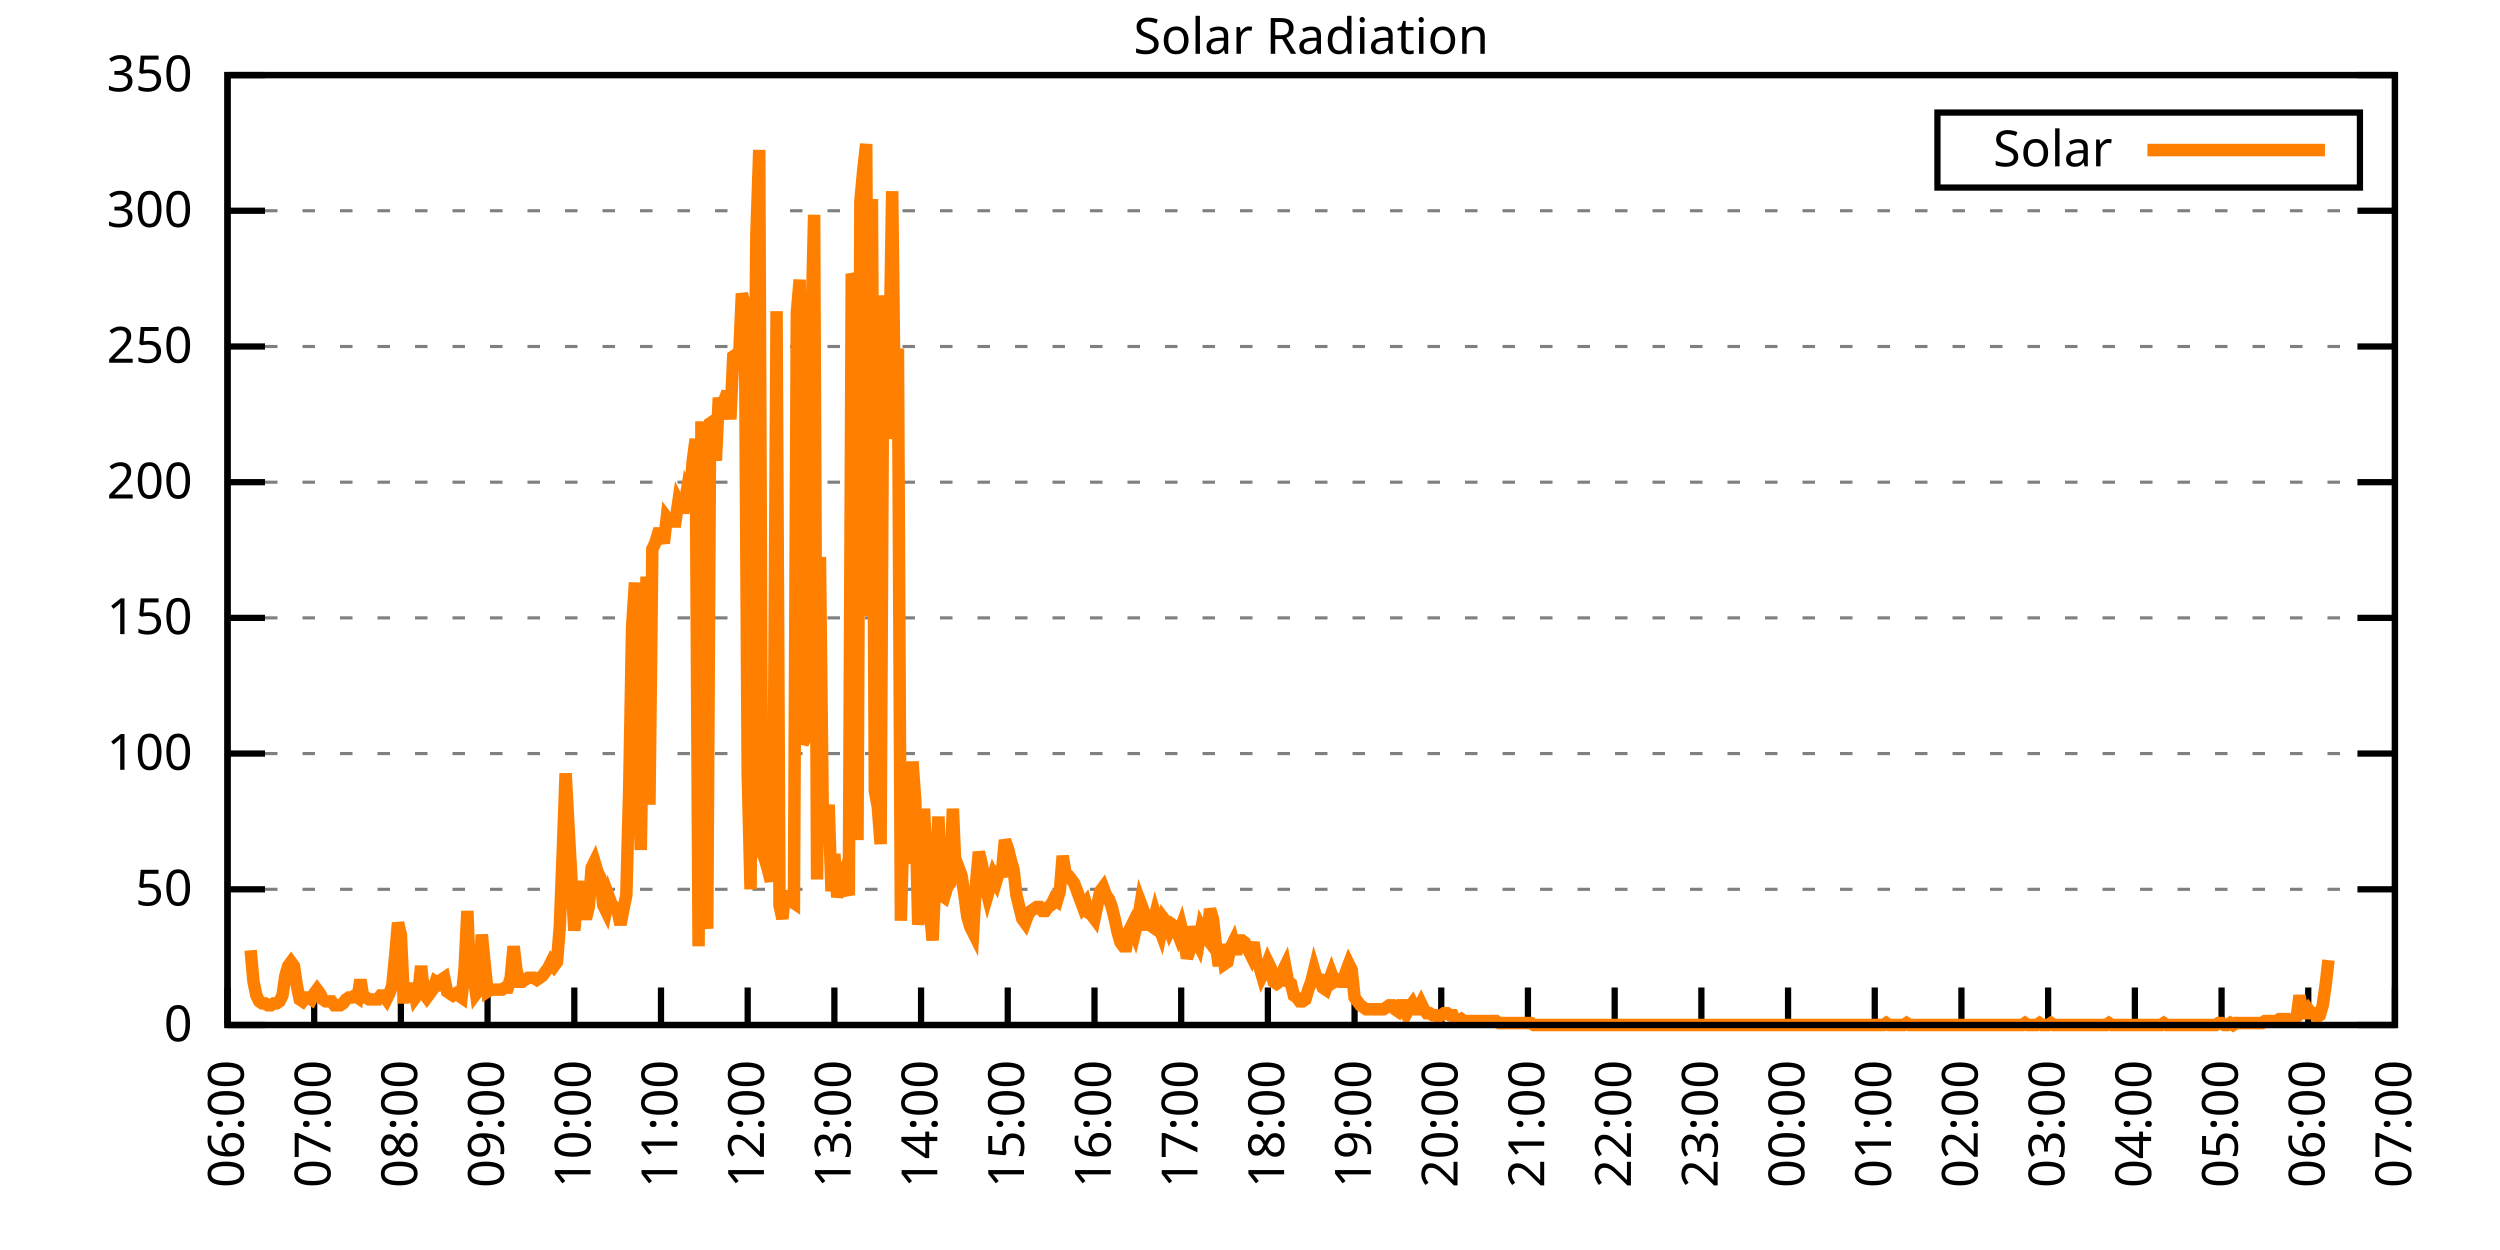
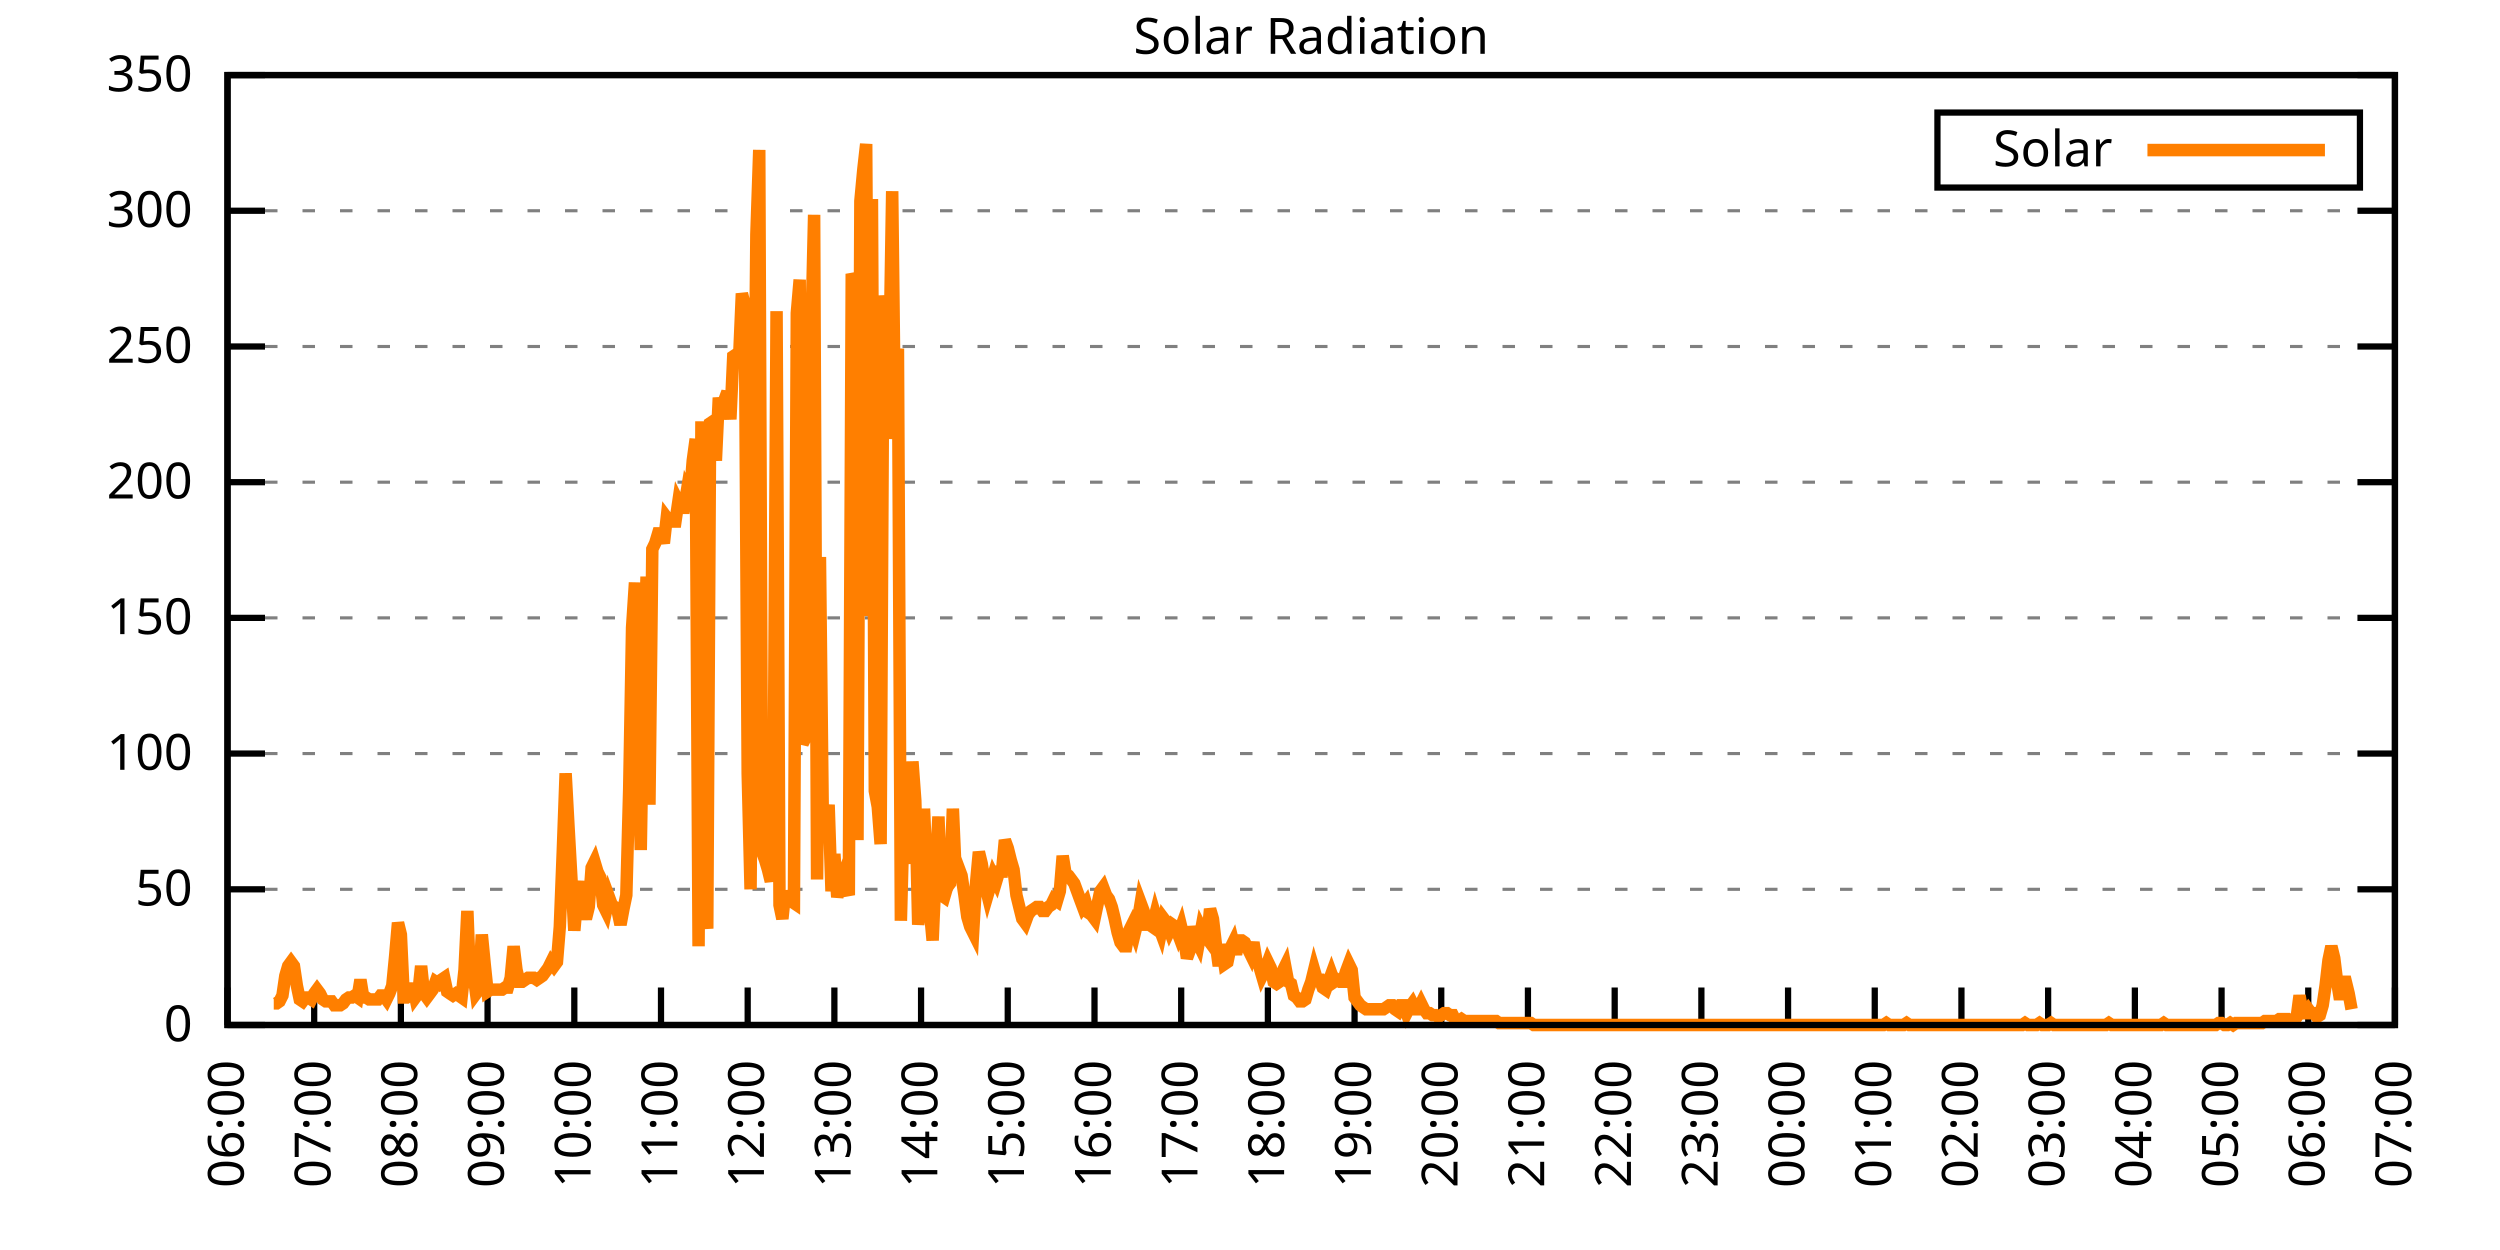
<svg xmlns="http://www.w3.org/2000/svg" xmlns:xlink="http://www.w3.org/1999/xlink" width="400" height="200" viewBox="0 0 400 200">
  <g id="gnuplot_canvas">
    <rect x="0" y="0" width="400" height="200" fill="none" />
    <defs>
      <circle id="gpDot" r="0.5" stroke-width="0.5" stroke="currentColor" />
      <path id="gpPt0" stroke-width="0.333" stroke="currentColor" d="M-1,0 h2 M0,-1 v2" />
      <path id="gpPt1" stroke-width="0.333" stroke="currentColor" d="M-1,-1 L1,1 M1,-1 L-1,1" />
      <path id="gpPt2" stroke-width="0.333" stroke="currentColor" d="M-1,0 L1,0 M0,-1 L0,1 M-1,-1 L1,1 M-1,1 L1,-1" />
      <rect id="gpPt3" stroke-width="0.333" stroke="currentColor" x="-1" y="-1" width="2" height="2" />
      <rect id="gpPt4" stroke-width="0.333" stroke="currentColor" fill="currentColor" x="-1" y="-1" width="2" height="2" />
      <circle id="gpPt5" stroke-width="0.333" stroke="currentColor" cx="0" cy="0" r="1" />
      <use xlink:href="#gpPt5" id="gpPt6" fill="currentColor" stroke="none" />
      <path id="gpPt7" stroke-width="0.333" stroke="currentColor" d="M0,-1.33 L-1.33,0.67 L1.33,0.67 z" />
      <use xlink:href="#gpPt7" id="gpPt8" fill="currentColor" stroke="none" />
      <use xlink:href="#gpPt7" id="gpPt9" stroke="currentColor" transform="rotate(180)" />
      <use xlink:href="#gpPt9" id="gpPt10" fill="currentColor" stroke="none" />
      <use xlink:href="#gpPt3" id="gpPt11" stroke="currentColor" transform="rotate(45)" />
      <use xlink:href="#gpPt11" id="gpPt12" fill="currentColor" stroke="none" />
      <path id="gpPt13" stroke-width="0.333" stroke="currentColor" d="M0,1.330 L1.265,0.411 L0.782,-1.067 L-0.782,-1.076 L-1.265,0.411 z" />
      <use xlink:href="#gpPt13" id="gpPt14" fill="currentColor" stroke="none" />
      <filter id="textbox" filterUnits="objectBoundingBox" x="0" y="0" height="1" width="1">
        <feFlood flood-color="white" flood-opacity="1" result="bgnd" />
        <feComposite in="SourceGraphic" in2="bgnd" operator="atop" />
      </filter>
      <filter id="greybox" filterUnits="objectBoundingBox" x="0" y="0" height="1" width="1">
        <feFlood flood-color="lightgrey" flood-opacity="1" result="grey" />
        <feComposite in="SourceGraphic" in2="grey" operator="atop" />
      </filter>
    </defs>
    <g fill="none" color="white" stroke="currentColor" stroke-width="1.00" stroke-linecap="butt" stroke-linejoin="miter">
</g>
    <g fill="none" color="black" stroke="currentColor" stroke-width="1.00" stroke-linecap="butt" stroke-linejoin="miter">
      <g stroke="none" shape-rendering="crispEdges">
        <polygon fill="rgb(255, 255, 255)" points="36.40,164.00 383.18,164.00 383.18,12.02 36.40,12.02 " />
      </g>
    </g>
    <g fill="none" color="black" stroke="currentColor" stroke-width="1.00" stroke-linecap="butt" stroke-linejoin="miter">
</g>
    <g fill="none" color="black" stroke="black" stroke-width="0.50" stroke-linecap="butt" stroke-linejoin="miter">
</g>
    <g fill="none" color="gray" stroke="currentColor" stroke-width="0.50" stroke-linecap="butt" stroke-linejoin="miter">
      <path stroke="gray" stroke-dasharray="2,4" class="gridline" d="M36.40,164.00 L383.19,164.00  " />
    </g>
    <g fill="none" color="gray" stroke="gray" stroke-width="1.00" stroke-linecap="butt" stroke-linejoin="miter">
</g>
    <g fill="none" color="black" stroke="currentColor" stroke-width="1.00" stroke-linecap="butt" stroke-linejoin="miter">
      <path stroke="black" d="M36.40,164.00 L42.40,164.00 M383.19,164.00 L377.19,164.00  " />
      <g transform="translate(30.80,166.60)" stroke="none" fill="black" font-family="Sans" font-size="8.00" text-anchor="end">
        <text>
          <tspan font-family="Sans"> 0</tspan>
        </text>
      </g>
    </g>
    <g fill="none" color="black" stroke="currentColor" stroke-width="1.00" stroke-linecap="butt" stroke-linejoin="miter">
</g>
    <g fill="none" color="black" stroke="black" stroke-width="0.50" stroke-linecap="butt" stroke-linejoin="miter">
</g>
    <g fill="none" color="gray" stroke="currentColor" stroke-width="0.50" stroke-linecap="butt" stroke-linejoin="miter">
      <path stroke="gray" stroke-dasharray="2,4" class="gridline" d="M36.40,142.29 L383.19,142.29  " />
    </g>
    <g fill="none" color="gray" stroke="gray" stroke-width="1.00" stroke-linecap="butt" stroke-linejoin="miter">
</g>
    <g fill="none" color="black" stroke="currentColor" stroke-width="1.00" stroke-linecap="butt" stroke-linejoin="miter">
      <path stroke="black" d="M36.40,142.29 L42.40,142.29 M383.19,142.29 L377.19,142.29  " />
      <g transform="translate(30.80,144.89)" stroke="none" fill="black" font-family="Sans" font-size="8.00" text-anchor="end">
        <text>
          <tspan font-family="Sans"> 50</tspan>
        </text>
      </g>
    </g>
    <g fill="none" color="black" stroke="currentColor" stroke-width="1.00" stroke-linecap="butt" stroke-linejoin="miter">
</g>
    <g fill="none" color="black" stroke="black" stroke-width="0.50" stroke-linecap="butt" stroke-linejoin="miter">
</g>
    <g fill="none" color="gray" stroke="currentColor" stroke-width="0.50" stroke-linecap="butt" stroke-linejoin="miter">
      <path stroke="gray" stroke-dasharray="2,4" class="gridline" d="M36.40,120.57 L383.19,120.57  " />
    </g>
    <g fill="none" color="gray" stroke="gray" stroke-width="1.00" stroke-linecap="butt" stroke-linejoin="miter">
</g>
    <g fill="none" color="black" stroke="currentColor" stroke-width="1.00" stroke-linecap="butt" stroke-linejoin="miter">
      <path stroke="black" d="M36.40,120.57 L42.40,120.57 M383.19,120.57 L377.19,120.57  " />
      <g transform="translate(30.80,123.17)" stroke="none" fill="black" font-family="Sans" font-size="8.00" text-anchor="end">
        <text>
          <tspan font-family="Sans"> 100</tspan>
        </text>
      </g>
    </g>
    <g fill="none" color="black" stroke="currentColor" stroke-width="1.00" stroke-linecap="butt" stroke-linejoin="miter">
</g>
    <g fill="none" color="black" stroke="black" stroke-width="0.50" stroke-linecap="butt" stroke-linejoin="miter">
</g>
    <g fill="none" color="gray" stroke="currentColor" stroke-width="0.50" stroke-linecap="butt" stroke-linejoin="miter">
      <path stroke="gray" stroke-dasharray="2,4" class="gridline" d="M36.40,98.86 L383.19,98.86  " />
    </g>
    <g fill="none" color="gray" stroke="gray" stroke-width="1.00" stroke-linecap="butt" stroke-linejoin="miter">
</g>
    <g fill="none" color="black" stroke="currentColor" stroke-width="1.00" stroke-linecap="butt" stroke-linejoin="miter">
      <path stroke="black" d="M36.40,98.86 L42.40,98.86 M383.19,98.86 L377.19,98.86  " />
      <g transform="translate(30.80,101.46)" stroke="none" fill="black" font-family="Sans" font-size="8.00" text-anchor="end">
        <text>
          <tspan font-family="Sans"> 150</tspan>
        </text>
      </g>
    </g>
    <g fill="none" color="black" stroke="currentColor" stroke-width="1.00" stroke-linecap="butt" stroke-linejoin="miter">
</g>
    <g fill="none" color="black" stroke="black" stroke-width="0.50" stroke-linecap="butt" stroke-linejoin="miter">
</g>
    <g fill="none" color="gray" stroke="currentColor" stroke-width="0.50" stroke-linecap="butt" stroke-linejoin="miter">
      <path stroke="gray" stroke-dasharray="2,4" class="gridline" d="M36.40,77.15 L383.19,77.15  " />
    </g>
    <g fill="none" color="gray" stroke="gray" stroke-width="1.00" stroke-linecap="butt" stroke-linejoin="miter">
</g>
    <g fill="none" color="black" stroke="currentColor" stroke-width="1.00" stroke-linecap="butt" stroke-linejoin="miter">
      <path stroke="black" d="M36.40,77.15 L42.40,77.15 M383.19,77.15 L377.19,77.15  " />
      <g transform="translate(30.80,79.75)" stroke="none" fill="black" font-family="Sans" font-size="8.00" text-anchor="end">
        <text>
          <tspan font-family="Sans"> 200</tspan>
        </text>
      </g>
    </g>
    <g fill="none" color="black" stroke="currentColor" stroke-width="1.00" stroke-linecap="butt" stroke-linejoin="miter">
</g>
    <g fill="none" color="black" stroke="black" stroke-width="0.50" stroke-linecap="butt" stroke-linejoin="miter">
</g>
    <g fill="none" color="gray" stroke="currentColor" stroke-width="0.50" stroke-linecap="butt" stroke-linejoin="miter">
      <path stroke="gray" stroke-dasharray="2,4" class="gridline" d="M36.40,55.44 L383.19,55.44  " />
    </g>
    <g fill="none" color="gray" stroke="gray" stroke-width="1.00" stroke-linecap="butt" stroke-linejoin="miter">
</g>
    <g fill="none" color="black" stroke="currentColor" stroke-width="1.00" stroke-linecap="butt" stroke-linejoin="miter">
      <path stroke="black" d="M36.40,55.44 L42.40,55.44 M383.19,55.44 L377.19,55.44  " />
      <g transform="translate(30.80,58.04)" stroke="none" fill="black" font-family="Sans" font-size="8.00" text-anchor="end">
        <text>
          <tspan font-family="Sans"> 250</tspan>
        </text>
      </g>
    </g>
    <g fill="none" color="black" stroke="currentColor" stroke-width="1.00" stroke-linecap="butt" stroke-linejoin="miter">
</g>
    <g fill="none" color="black" stroke="black" stroke-width="0.50" stroke-linecap="butt" stroke-linejoin="miter">
</g>
    <g fill="none" color="gray" stroke="currentColor" stroke-width="0.50" stroke-linecap="butt" stroke-linejoin="miter">
      <path stroke="gray" stroke-dasharray="2,4" class="gridline" d="M36.40,33.72 L383.19,33.72  " />
    </g>
    <g fill="none" color="gray" stroke="gray" stroke-width="1.00" stroke-linecap="butt" stroke-linejoin="miter">
</g>
    <g fill="none" color="black" stroke="currentColor" stroke-width="1.00" stroke-linecap="butt" stroke-linejoin="miter">
      <path stroke="black" d="M36.40,33.72 L42.40,33.72 M383.19,33.72 L377.19,33.72  " />
      <g transform="translate(30.80,36.32)" stroke="none" fill="black" font-family="Sans" font-size="8.00" text-anchor="end">
        <text>
          <tspan font-family="Sans"> 300</tspan>
        </text>
      </g>
    </g>
    <g fill="none" color="black" stroke="currentColor" stroke-width="1.00" stroke-linecap="butt" stroke-linejoin="miter">
</g>
    <g fill="none" color="black" stroke="black" stroke-width="0.50" stroke-linecap="butt" stroke-linejoin="miter">
</g>
    <g fill="none" color="gray" stroke="currentColor" stroke-width="0.50" stroke-linecap="butt" stroke-linejoin="miter">
      <path stroke="gray" stroke-dasharray="2,4" class="gridline" d="M36.40,12.01 L383.19,12.01  " />
    </g>
    <g fill="none" color="gray" stroke="gray" stroke-width="1.00" stroke-linecap="butt" stroke-linejoin="miter">
</g>
    <g fill="none" color="black" stroke="currentColor" stroke-width="1.00" stroke-linecap="butt" stroke-linejoin="miter">
      <path stroke="black" d="M36.40,12.01 L42.40,12.01 M383.19,12.01 L377.19,12.01  " />
      <g transform="translate(30.80,14.61)" stroke="none" fill="black" font-family="Sans" font-size="8.00" text-anchor="end">
        <text>
          <tspan font-family="Sans"> 350</tspan>
        </text>
      </g>
    </g>
    <g fill="none" color="black" stroke="currentColor" stroke-width="1.00" stroke-linecap="butt" stroke-linejoin="miter">
      <path stroke="black" d="M36.40,164.00 L36.40,158.00  " />
      <g transform="translate(39.00,169.60) rotate(270.00)" stroke="none" fill="black" font-family="Sans" font-size="8.00" text-anchor="end">
        <text>
          <tspan font-family="Sans">06:00</tspan>
        </text>
      </g>
    </g>
    <g fill="none" color="black" stroke="currentColor" stroke-width="1.00" stroke-linecap="butt" stroke-linejoin="miter">
      <path stroke="black" d="M50.27,164.00 L50.27,158.00  " />
      <g transform="translate(52.87,169.60) rotate(270.00)" stroke="none" fill="black" font-family="Sans" font-size="8.00" text-anchor="end">
        <text>
          <tspan font-family="Sans">07:00</tspan>
        </text>
      </g>
    </g>
    <g fill="none" color="black" stroke="currentColor" stroke-width="1.00" stroke-linecap="butt" stroke-linejoin="miter">
      <path stroke="black" d="M64.14,164.00 L64.14,158.00  " />
      <g transform="translate(66.74,169.60) rotate(270.00)" stroke="none" fill="black" font-family="Sans" font-size="8.00" text-anchor="end">
        <text>
          <tspan font-family="Sans">08:00</tspan>
        </text>
      </g>
    </g>
    <g fill="none" color="black" stroke="currentColor" stroke-width="1.00" stroke-linecap="butt" stroke-linejoin="miter">
      <path stroke="black" d="M78.01,164.00 L78.01,158.00  " />
      <g transform="translate(80.61,169.60) rotate(270.00)" stroke="none" fill="black" font-family="Sans" font-size="8.00" text-anchor="end">
        <text>
          <tspan font-family="Sans">09:00</tspan>
        </text>
      </g>
    </g>
    <g fill="none" color="black" stroke="currentColor" stroke-width="1.00" stroke-linecap="butt" stroke-linejoin="miter">
      <path stroke="black" d="M91.89,164.00 L91.89,158.00  " />
      <g transform="translate(94.49,169.60) rotate(270.00)" stroke="none" fill="black" font-family="Sans" font-size="8.00" text-anchor="end">
        <text>
          <tspan font-family="Sans">10:00</tspan>
        </text>
      </g>
    </g>
    <g fill="none" color="black" stroke="currentColor" stroke-width="1.00" stroke-linecap="butt" stroke-linejoin="miter">
      <path stroke="black" d="M105.76,164.00 L105.76,158.00  " />
      <g transform="translate(108.36,169.60) rotate(270.00)" stroke="none" fill="black" font-family="Sans" font-size="8.00" text-anchor="end">
        <text>
          <tspan font-family="Sans">11:00</tspan>
        </text>
      </g>
    </g>
    <g fill="none" color="black" stroke="currentColor" stroke-width="1.00" stroke-linecap="butt" stroke-linejoin="miter">
      <path stroke="black" d="M119.63,164.00 L119.63,158.00  " />
      <g transform="translate(122.23,169.60) rotate(270.00)" stroke="none" fill="black" font-family="Sans" font-size="8.00" text-anchor="end">
        <text>
          <tspan font-family="Sans">12:00</tspan>
        </text>
      </g>
    </g>
    <g fill="none" color="black" stroke="currentColor" stroke-width="1.00" stroke-linecap="butt" stroke-linejoin="miter">
      <path stroke="black" d="M133.50,164.00 L133.50,158.00  " />
      <g transform="translate(136.10,169.60) rotate(270.00)" stroke="none" fill="black" font-family="Sans" font-size="8.00" text-anchor="end">
        <text>
          <tspan font-family="Sans">13:00</tspan>
        </text>
      </g>
    </g>
    <g fill="none" color="black" stroke="currentColor" stroke-width="1.00" stroke-linecap="butt" stroke-linejoin="miter">
      <path stroke="black" d="M147.37,164.00 L147.37,158.00  " />
      <g transform="translate(149.97,169.60) rotate(270.00)" stroke="none" fill="black" font-family="Sans" font-size="8.00" text-anchor="end">
        <text>
          <tspan font-family="Sans">14:00</tspan>
        </text>
      </g>
    </g>
    <g fill="none" color="black" stroke="currentColor" stroke-width="1.00" stroke-linecap="butt" stroke-linejoin="miter">
      <path stroke="black" d="M161.24,164.00 L161.24,158.00  " />
      <g transform="translate(163.84,169.60) rotate(270.00)" stroke="none" fill="black" font-family="Sans" font-size="8.00" text-anchor="end">
        <text>
          <tspan font-family="Sans">15:00</tspan>
        </text>
      </g>
    </g>
    <g fill="none" color="black" stroke="currentColor" stroke-width="1.00" stroke-linecap="butt" stroke-linejoin="miter">
      <path stroke="black" d="M175.12,164.00 L175.12,158.00  " />
      <g transform="translate(177.72,169.60) rotate(270.00)" stroke="none" fill="black" font-family="Sans" font-size="8.00" text-anchor="end">
        <text>
          <tspan font-family="Sans">16:00</tspan>
        </text>
      </g>
    </g>
    <g fill="none" color="black" stroke="currentColor" stroke-width="1.00" stroke-linecap="butt" stroke-linejoin="miter">
      <path stroke="black" d="M188.99,164.00 L188.99,158.00  " />
      <g transform="translate(191.59,169.60) rotate(270.00)" stroke="none" fill="black" font-family="Sans" font-size="8.00" text-anchor="end">
        <text>
          <tspan font-family="Sans">17:00</tspan>
        </text>
      </g>
    </g>
    <g fill="none" color="black" stroke="currentColor" stroke-width="1.00" stroke-linecap="butt" stroke-linejoin="miter">
      <path stroke="black" d="M202.86,164.00 L202.86,158.00  " />
      <g transform="translate(205.46,169.60) rotate(270.00)" stroke="none" fill="black" font-family="Sans" font-size="8.00" text-anchor="end">
        <text>
          <tspan font-family="Sans">18:00</tspan>
        </text>
      </g>
    </g>
    <g fill="none" color="black" stroke="currentColor" stroke-width="1.00" stroke-linecap="butt" stroke-linejoin="miter">
      <path stroke="black" d="M216.73,164.00 L216.73,158.00  " />
      <g transform="translate(219.33,169.60) rotate(270.00)" stroke="none" fill="black" font-family="Sans" font-size="8.00" text-anchor="end">
        <text>
          <tspan font-family="Sans">19:00</tspan>
        </text>
      </g>
    </g>
    <g fill="none" color="black" stroke="currentColor" stroke-width="1.00" stroke-linecap="butt" stroke-linejoin="miter">
      <path stroke="black" d="M230.60,164.00 L230.60,158.00  " />
      <g transform="translate(233.20,169.60) rotate(270.00)" stroke="none" fill="black" font-family="Sans" font-size="8.00" text-anchor="end">
        <text>
          <tspan font-family="Sans">20:00</tspan>
        </text>
      </g>
    </g>
    <g fill="none" color="black" stroke="currentColor" stroke-width="1.00" stroke-linecap="butt" stroke-linejoin="miter">
      <path stroke="black" d="M244.47,164.00 L244.47,158.00  " />
      <g transform="translate(247.07,169.60) rotate(270.00)" stroke="none" fill="black" font-family="Sans" font-size="8.00" text-anchor="end">
        <text>
          <tspan font-family="Sans">21:00</tspan>
        </text>
      </g>
    </g>
    <g fill="none" color="black" stroke="currentColor" stroke-width="1.00" stroke-linecap="butt" stroke-linejoin="miter">
      <path stroke="black" d="M258.35,164.00 L258.35,158.00  " />
      <g transform="translate(260.95,169.60) rotate(270.00)" stroke="none" fill="black" font-family="Sans" font-size="8.00" text-anchor="end">
        <text>
          <tspan font-family="Sans">22:00</tspan>
        </text>
      </g>
    </g>
    <g fill="none" color="black" stroke="currentColor" stroke-width="1.00" stroke-linecap="butt" stroke-linejoin="miter">
      <path stroke="black" d="M272.22,164.00 L272.22,158.00  " />
      <g transform="translate(274.82,169.60) rotate(270.00)" stroke="none" fill="black" font-family="Sans" font-size="8.00" text-anchor="end">
        <text>
          <tspan font-family="Sans">23:00</tspan>
        </text>
      </g>
    </g>
    <g fill="none" color="black" stroke="currentColor" stroke-width="1.00" stroke-linecap="butt" stroke-linejoin="miter">
      <path stroke="black" d="M286.09,164.00 L286.09,158.00  " />
      <g transform="translate(288.69,169.60) rotate(270.00)" stroke="none" fill="black" font-family="Sans" font-size="8.00" text-anchor="end">
        <text>
          <tspan font-family="Sans">00:00</tspan>
        </text>
      </g>
    </g>
    <g fill="none" color="black" stroke="currentColor" stroke-width="1.00" stroke-linecap="butt" stroke-linejoin="miter">
      <path stroke="black" d="M299.96,164.00 L299.96,158.00  " />
      <g transform="translate(302.56,169.60) rotate(270.00)" stroke="none" fill="black" font-family="Sans" font-size="8.00" text-anchor="end">
        <text>
          <tspan font-family="Sans">01:00</tspan>
        </text>
      </g>
    </g>
    <g fill="none" color="black" stroke="currentColor" stroke-width="1.00" stroke-linecap="butt" stroke-linejoin="miter">
      <path stroke="black" d="M313.83,164.00 L313.83,158.00  " />
      <g transform="translate(316.43,169.60) rotate(270.00)" stroke="none" fill="black" font-family="Sans" font-size="8.00" text-anchor="end">
        <text>
          <tspan font-family="Sans">02:00</tspan>
        </text>
      </g>
    </g>
    <g fill="none" color="black" stroke="currentColor" stroke-width="1.00" stroke-linecap="butt" stroke-linejoin="miter">
      <path stroke="black" d="M327.70,164.00 L327.70,158.00  " />
      <g transform="translate(330.30,169.60) rotate(270.00)" stroke="none" fill="black" font-family="Sans" font-size="8.00" text-anchor="end">
        <text>
          <tspan font-family="Sans">03:00</tspan>
        </text>
      </g>
    </g>
    <g fill="none" color="black" stroke="currentColor" stroke-width="1.00" stroke-linecap="butt" stroke-linejoin="miter">
      <path stroke="black" d="M341.58,164.00 L341.58,158.00  " />
      <g transform="translate(344.18,169.60) rotate(270.00)" stroke="none" fill="black" font-family="Sans" font-size="8.00" text-anchor="end">
        <text>
          <tspan font-family="Sans">04:00</tspan>
        </text>
      </g>
    </g>
    <g fill="none" color="black" stroke="currentColor" stroke-width="1.00" stroke-linecap="butt" stroke-linejoin="miter">
      <path stroke="black" d="M355.45,164.00 L355.45,158.00  " />
      <g transform="translate(358.05,169.60) rotate(270.00)" stroke="none" fill="black" font-family="Sans" font-size="8.00" text-anchor="end">
        <text>
          <tspan font-family="Sans">05:00</tspan>
        </text>
      </g>
    </g>
    <g fill="none" color="black" stroke="currentColor" stroke-width="1.00" stroke-linecap="butt" stroke-linejoin="miter">
      <path stroke="black" d="M369.32,164.00 L369.32,158.00  " />
      <g transform="translate(371.92,169.60) rotate(270.00)" stroke="none" fill="black" font-family="Sans" font-size="8.00" text-anchor="end">
        <text>
          <tspan font-family="Sans">06:00</tspan>
        </text>
      </g>
    </g>
    <g fill="none" color="black" stroke="currentColor" stroke-width="1.00" stroke-linecap="butt" stroke-linejoin="miter">
      <path stroke="black" d="M383.19,164.00 L383.19,158.00  " />
      <g transform="translate(385.79,169.60) rotate(270.00)" stroke="none" fill="black" font-family="Sans" font-size="8.00" text-anchor="end">
        <text>
          <tspan font-family="Sans">07:00</tspan>
        </text>
      </g>
    </g>
    <g fill="none" color="black" stroke="currentColor" stroke-width="1.00" stroke-linecap="butt" stroke-linejoin="miter">
</g>
    <g fill="none" color="black" stroke="currentColor" stroke-width="1.00" stroke-linecap="butt" stroke-linejoin="miter">
      <path stroke="black" d="M36.40,12.01 L36.40,164.00 L383.19,164.00 L383.19,12.01 L36.40,12.01 Z  " />
    </g>
    <g fill="none" color="black" stroke="currentColor" stroke-width="1.00" stroke-linecap="butt" stroke-linejoin="miter">
</g>
    <g fill="none" color="black" stroke="currentColor" stroke-width="1.00" stroke-linecap="butt" stroke-linejoin="miter">
      <path stroke="black" d="M309.99,30.01 L309.99,18.01 L377.59,18.01 L377.59,30.01 L309.99,30.01 Z  " />
    </g>
    <g id="Solar_Radiation_plot_1">
      <g fill="none" color="white" stroke="black" stroke-width="2.00" stroke-linecap="butt" stroke-linejoin="miter">
</g>
      <g fill="none" color="black" stroke="currentColor" stroke-width="2.00" stroke-linecap="butt" stroke-linejoin="miter">
        <g transform="translate(337.99,26.61)" stroke="none" fill="black" font-family="Sans" font-size="8.00" text-anchor="end">
          <text>
            <tspan font-family="Sans">Solar</tspan>
          </text>
        </g>
      </g>
      <g fill="none" color="black" stroke="currentColor" stroke-width="2.00" stroke-linecap="butt" stroke-linejoin="miter">
-         <path stroke="rgb(255, 127,   0)" d="M343.59,24.01 L371.99,24.01 M40.10,152.04 L40.56,157.08 L41.02,159.28 L41.49,160.22 L41.95,160.54 L42.41,160.54   L42.87,160.85 L43.34,160.85 L43.80,160.54 L44.26,160.54 L44.72,160.22 L45.19,159.28 L45.65,156.13 L46.11,154.56   L46.57,153.93 L47.03,154.56 L47.50,157.71 L47.96,159.91 L48.42,160.22 L48.88,159.60 L49.35,159.60 L49.81,159.91   L50.27,158.97 L50.73,158.34 L51.20,158.97 L51.66,159.91 L52.12,160.22 L52.58,160.22 L53.05,160.22 L53.51,160.85   L53.97,160.85 L54.43,160.85 L54.90,160.54 L55.36,159.91 L55.82,159.60 L56.28,159.60 L56.75,159.28 L57.21,159.60   L57.67,156.76 L58.13,159.60 L58.59,159.60 L59.06,159.91 L59.52,159.91 L59.98,159.91 L60.44,159.91 L60.91,159.28   L61.37,159.28 L61.83,159.91 L62.29,158.97 L62.76,157.71 L63.22,152.99 L63.68,147.64 L64.14,149.53 L64.61,159.60   L65.07,159.60 L65.53,159.28 L65.99,157.39 L66.46,159.60 L66.92,158.97 L67.38,154.56 L67.84,158.97 L68.30,159.60   L68.77,158.97 L69.23,158.34 L69.69,157.08 L70.15,157.39 L70.62,156.76 L71.08,156.45 L71.54,158.65 L72.00,158.97   L72.47,159.28 L72.93,158.97 L73.39,159.28 L73.85,159.60 L74.32,155.19 L74.78,145.75 L75.24,158.02 L75.70,155.50   L76.17,158.97 L76.63,158.34 L77.09,149.53 L77.55,154.25 L78.01,158.65 L78.48,158.34 L78.94,158.34 L79.40,158.34   L79.86,158.34 L80.33,158.34 L80.79,158.02 L81.25,158.02 L81.71,156.45 L82.18,151.41 L82.64,155.19 L83.10,157.08   L83.56,157.08 L84.03,156.76 L84.49,156.45 L84.95,156.45 L85.41,156.45 L85.88,156.76 L86.34,156.45 L86.80,156.13   L87.26,155.50 L87.72,154.88 L88.19,153.93 L88.65,154.56 L89.11,153.93 L89.57,148.27 L90.04,136.31 L90.50,123.73   L90.96,132.22 L91.42,140.40 L91.89,148.90 L92.35,143.55 L92.81,141.03 L93.27,145.12 L93.74,147.01 L94.20,145.12   L94.66,138.83 L95.12,137.89 L95.59,139.46 L96.05,140.40 L96.51,144.81 L96.97,145.75 L97.44,143.55 L97.90,144.81   L98.36,145.12 L98.82,145.75 L99.28,147.95 L99.75,145.44 L100.21,143.23 L100.67,126.24 L101.13,100.44 L101.60,93.21   L102.06,113.66 L102.52,136.00 L102.98,107.99 L103.45,92.26 L103.91,128.76 L104.37,87.86 L104.83,86.91 L105.30,85.34   L105.76,85.34 L106.22,86.91 L106.68,82.82 L107.15,83.45 L107.61,83.45 L108.07,83.45 L108.53,80.31 L108.99,81.25   L109.46,81.25 L109.92,78.42 L110.38,79.36 L110.84,73.70 L111.31,70.24 L111.77,151.41 L112.23,67.41 L112.69,144.81   L113.16,148.58 L113.62,67.72 L114.08,67.41 L114.54,73.70 L115.01,63.63 L115.47,66.46 L115.93,63.95 L116.39,62.69   L116.86,67.09 L117.32,57.02 L117.78,56.71 L118.24,57.65 L118.70,46.96 L119.17,48.84 L119.63,123.73 L120.09,142.29   L120.55,85.97 L121.02,37.52 L121.48,23.99 L121.94,136.31 L122.40,137.57 L122.87,139.14 L123.33,141.03 L123.79,125.61   L124.25,49.79 L124.72,144.81 L125.18,147.01 L125.64,142.60 L126.10,144.18 L126.57,144.18 L127.03,144.49 L127.49,50.10   L127.95,44.75 L128.41,119.01 L128.88,118.06 L129.34,70.24 L129.80,53.88 L130.26,34.37 L130.73,140.72 L131.19,89.12   L131.65,130.96 L132.11,133.17 L132.58,128.76 L133.04,142.60 L133.50,136.63 L133.96,143.55 L134.43,141.35 L134.89,140.09   L135.35,141.98 L135.81,143.23 L136.28,43.81 L136.74,45.07 L137.20,134.42 L137.66,32.17 L138.13,27.13 L138.59,23.04   L139.05,98.56 L139.51,31.85 L139.97,126.56 L140.44,129.08 L140.90,135.05 L141.36,47.27 L141.82,52.62 L142.29,58.60   L142.75,30.59 L143.21,70.24 L143.67,55.77 L144.14,147.32 L144.60,130.02 L145.06,132.54 L145.52,138.20 L145.99,121.84   L146.45,128.13 L146.91,147.95 L147.37,143.55 L147.84,129.39 L148.30,140.40 L148.76,145.44 L149.22,150.47 L149.68,140.09   L150.15,130.65 L150.61,143.23 L151.07,143.55 L151.53,141.98 L152.00,141.35 L152.46,129.39 L152.92,140.09 L153.38,138.83   L153.85,140.09 L154.31,143.23 L154.77,146.70 L155.23,148.27 L155.70,149.21 L156.16,141.35 L156.62,136.31 L157.08,138.20   L157.55,141.35 L158.01,143.23 L158.47,141.66 L158.93,140.09 L159.39,141.03 L159.86,139.46 L160.32,139.46 L160.78,134.42   L161.24,135.68 L161.71,137.57 L162.17,139.14 L162.63,143.23 L163.09,145.12 L163.56,147.01 L164.02,147.64 L164.48,146.38   L164.94,145.75 L165.41,145.44 L165.87,145.12 L166.33,145.12 L166.79,145.75 L167.26,145.75 L167.72,145.12 L168.18,144.81   L168.64,143.86 L169.10,144.18 L169.57,142.60 L170.03,136.94 L170.49,139.77 L170.95,140.09 L171.42,140.72 L171.88,141.35   L172.34,142.60 L172.80,143.86 L173.27,145.12 L173.73,144.49 L174.19,146.07 L174.65,146.38 L175.12,147.01 L175.58,144.81   L176.04,142.60 L176.50,141.98 L176.97,143.23 L177.43,143.86 L177.89,145.12 L178.35,147.01 L178.82,149.21 L179.28,150.79   L179.74,151.41 L180.20,151.41 L180.66,148.90 L181.13,147.95 L181.59,149.21 L182.05,147.32 L182.51,144.49 L182.98,145.75   L183.44,147.95 L183.90,147.95 L184.36,148.27 L184.83,146.38 L185.29,147.95 L185.75,149.21 L186.21,147.01 L186.68,147.64   L187.14,148.90 L187.60,147.95 L188.06,148.27 L188.53,149.53 L188.99,148.27 L189.45,150.16 L189.91,153.30 L190.37,152.04   L190.84,148.27 L191.30,150.16 L191.76,151.10 L192.22,148.58 L192.69,149.53 L193.15,150.16 L193.61,145.44 L194.07,147.01   L194.54,151.10 L195.00,154.56 L195.46,151.10 L195.92,154.25 L196.39,153.93 L196.85,151.73 L197.31,150.79 L197.77,152.67   L198.24,150.47 L198.70,150.47 L199.16,150.79 L199.62,151.73 L200.08,152.67 L200.55,150.79 L201.01,153.62 L201.47,154.56   L201.93,156.13 L202.40,155.19 L202.86,153.93 L203.32,154.88 L203.78,157.08 L204.25,157.39 L204.71,157.08 L205.17,155.50   L205.63,154.56 L206.10,157.08 L206.56,157.39 L207.02,159.28 L207.48,159.60 L207.95,160.22 L208.41,160.22 L208.87,159.91   L209.33,158.34 L209.80,157.08 L210.26,155.19 L210.72,156.76 L211.18,156.76 L211.64,158.02 L212.11,158.34 L212.57,157.08   L213.03,155.82 L213.49,157.08 L213.96,156.76 L214.42,157.08 L214.88,157.08 L215.34,155.50 L215.81,154.25 L216.27,155.19   L216.73,159.60 L217.19,160.22 L217.66,160.85 L218.12,161.17 L218.58,161.48 L219.04,161.48 L219.51,161.48 L219.97,161.48   L220.43,161.48 L220.89,161.48 L221.35,161.48 L221.82,161.17 L222.28,160.85 L222.74,160.85 L223.20,161.48 L223.67,161.80   L224.13,160.85 L224.59,160.85 L225.05,162.11 L225.52,161.17 L225.98,160.54 L226.44,161.48 L226.90,161.48 L227.37,160.54   L227.83,161.48 L228.29,162.11 L228.75,162.11 L229.22,162.43 L229.68,162.43 L230.14,162.74 L230.60,162.43 L231.06,162.11   L231.53,162.11 L231.99,162.43 L232.45,162.43 L232.91,163.37 L233.38,163.37 L233.84,163.06 L234.30,163.37 L234.76,163.37   L235.23,163.37 L235.69,163.37 L236.15,163.37 L236.61,163.37 L237.08,163.37 L237.54,163.37 L238.00,163.37 L238.46,163.37   L238.93,163.37 L239.39,163.37 L239.85,163.69 L240.31,163.69 L240.77,163.69 L241.24,163.69 L241.70,163.69 L242.16,163.69   L242.62,163.69 L243.09,163.69 L243.55,163.69 L244.01,163.69 L244.47,163.69 L244.94,163.69 L245.40,164.00 L245.86,164.00   L246.32,164.00 L246.79,164.00 L247.25,164.00 L247.71,164.00 L248.17,164.00 L248.64,164.00 L249.10,164.00 L249.56,164.00   L250.02,164.00 L250.49,164.00 L250.95,164.00 L251.41,164.00 L251.87,164.00 L252.33,164.00 L252.80,164.00 L253.26,164.00   L253.72,164.00 L254.18,164.00 L254.65,164.00 L255.11,164.00 L255.57,164.00 L256.03,164.00 L256.50,164.00 L256.96,164.00   L257.42,164.00 L257.88,164.00 L258.35,164.00 L258.81,164.00 L259.27,164.00 L259.73,164.00 L260.20,164.00 L260.66,164.00   L261.12,164.00 L261.58,164.00 L262.04,164.00 L262.51,164.00 L262.97,164.00 L263.43,164.00 L263.89,164.00 L264.36,164.00   L264.82,164.00 L265.28,164.00 L265.74,164.00 L266.21,164.00 L266.67,164.00 L267.13,164.00 L267.59,164.00 L268.06,164.00   L268.52,164.00 L268.98,164.00 L269.44,164.00 L269.91,164.00 L270.37,164.00 L270.83,164.00 L271.29,164.00 L271.75,164.00   L272.22,164.00 L272.68,164.00 L273.14,164.00 L273.60,164.00 L274.07,164.00 L274.53,164.00 L274.99,164.00 L275.45,164.00   L275.92,164.00 L276.38,164.00 L276.84,164.00 L277.30,164.00 L277.77,164.00 L278.23,164.00 L278.69,164.00 L279.15,164.00   L279.62,164.00 L280.08,164.00 L280.54,164.00 L281.00,164.00 L281.46,164.00 L281.93,164.00 L282.39,164.00 L282.85,164.00   L283.31,164.00 L283.78,164.00 L284.24,164.00 L284.70,164.00 L285.16,164.00 L285.63,164.00 L286.09,164.00 L286.55,164.00   L287.01,164.00 L287.48,164.00 L287.94,164.00 L288.40,164.00 L288.86,164.00 L289.33,164.00 L289.79,164.00 L290.25,164.00   L290.71,164.00 L291.18,164.00 L291.64,164.00 L292.10,164.00 L292.56,164.00 L293.02,164.00 L293.49,164.00 L293.95,164.00   L294.41,164.00 L294.87,164.00 L295.34,164.00 L295.80,164.00 L296.26,164.00 L296.72,164.00 L297.19,164.00 L297.65,164.00   L298.11,164.00 L298.57,164.00 L299.04,164.00 L299.50,164.00 L299.96,164.00 L300.42,164.00 L300.89,164.00 L301.35,164.00   L301.81,163.69 L302.27,164.00 L302.73,164.00 L303.20,164.00 L303.66,164.00 L304.12,164.00 L304.58,164.00 L305.05,163.69   L305.51,164.00 L305.97,164.00 L306.43,164.00 L306.90,164.00 L307.36,164.00 L307.82,164.00 L308.28,164.00 L308.75,164.00   L309.21,164.00 L309.67,164.00 L310.13,164.00 L310.60,164.00 L311.06,164.00 L311.52,164.00 L311.98,164.00 L312.44,164.00   L312.91,164.00 L313.37,164.00 L313.83,164.00 L314.29,164.00 L314.76,164.00 L315.22,164.00 L315.68,164.00 L316.14,164.00   L316.61,164.00 L317.07,164.00 L317.53,164.00 L317.99,164.00 L318.46,164.00 L318.92,164.00 L319.38,164.00 L319.84,164.00   L320.31,164.00 L320.77,164.00 L321.23,164.00 L321.69,164.00 L322.15,164.00 L322.62,164.00 L323.08,164.00 L323.54,164.00   L324.00,163.69 L324.47,164.00 L324.93,164.00 L325.39,164.00 L325.85,164.00 L326.32,163.69 L326.78,164.00 L327.24,164.00   L327.70,164.00 L328.17,163.69 L328.63,164.00 L329.09,164.00 L329.55,164.00 L330.02,164.00 L330.48,164.00 L330.94,164.00   L331.40,164.00 L331.87,164.00 L332.33,164.00 L332.79,164.00 L333.25,164.00 L333.71,164.00 L334.18,164.00 L334.64,164.00   L335.10,164.00 L335.56,164.00 L336.03,164.00 L336.49,164.00 L336.95,164.00 L337.41,163.69 L337.88,164.00 L338.34,164.00   L338.80,164.00 L339.26,164.00 L339.73,164.00 L340.19,164.00 L340.65,164.00 L341.11,164.00 L341.58,164.00 L342.04,164.00   L342.50,164.00 L342.96,164.00 L343.42,164.00 L343.89,164.00 L344.35,164.00 L344.81,164.00 L345.27,164.00 L345.74,164.00   L346.20,163.69 L346.66,164.00 L347.12,164.00 L347.59,164.00 L348.05,164.00 L348.51,164.00 L348.97,164.00 L349.44,164.00   L349.90,164.00 L350.36,164.00 L350.82,164.00 L351.29,164.00 L351.75,164.00 L352.21,164.00 L352.67,164.00 L353.13,164.00   L353.60,164.00 L354.06,164.00 L354.52,164.00 L354.98,163.69 L355.45,163.69 L355.91,164.00 L356.37,164.00 L356.83,163.69   L357.30,164.00 L357.76,163.69 L358.22,163.69 L358.68,163.69 L359.15,163.69 L359.61,163.69 L360.07,163.69 L360.53,163.69   L361.00,163.69 L361.46,163.69 L361.92,163.69 L362.38,163.37 L362.84,163.37 L363.31,163.37 L363.77,163.37 L364.23,163.37   L364.69,163.06 L365.16,163.06 L365.62,163.06 L366.08,163.06 L366.54,163.37 L367.01,163.37 L367.47,162.74 L367.93,159.28   L368.39,162.11 L368.86,162.11 L369.32,161.48 L369.78,162.11 L370.24,162.11 L370.71,162.74 L371.17,162.43 L371.63,160.85   L372.09,157.71 L372.56,153.62  " />
+         <path stroke="rgb(255, 127,   0)" d="M343.59,24.01 L371.99,24.01 M43.80,160.54 L44.26,160.54 L44.72,160.22 L45.19,159.28 L45.65,156.13 L46.11,154.56   L46.57,153.93 L47.03,154.56 L47.50,157.71 L47.96,159.91 L48.42,160.22 L48.88,159.60 L49.35,159.60 L49.81,159.91   L50.27,158.97 L50.73,158.34 L51.20,158.97 L51.66,159.91 L52.12,160.22 L52.58,160.22 L53.05,160.22 L53.51,160.85   L53.97,160.85 L54.43,160.85 L54.90,160.54 L55.36,159.91 L55.82,159.60 L56.28,159.60 L56.75,159.28 L57.21,159.60   L57.67,156.76 L58.13,159.60 L58.59,159.60 L59.06,159.91 L59.52,159.91 L59.98,159.91 L60.44,159.91 L60.91,159.28   L61.37,159.28 L61.83,159.91 L62.29,158.97 L62.76,157.71 L63.22,152.99 L63.68,147.64 L64.14,149.53 L64.61,159.60   L65.07,159.60 L65.53,159.28 L65.99,157.39 L66.46,159.60 L66.92,158.97 L67.38,154.56 L67.84,158.97 L68.30,159.60   L68.77,158.97 L69.23,158.34 L69.69,157.08 L70.15,157.39 L70.62,156.76 L71.08,156.45 L71.54,158.65 L72.00,158.97   L72.47,159.28 L72.93,158.97 L73.39,159.28 L73.85,159.60 L74.32,155.19 L74.78,145.75 L75.24,158.02 L75.70,155.50   L76.17,158.97 L76.63,158.34 L77.09,149.53 L77.55,154.25 L78.01,158.65 L78.48,158.34 L78.94,158.34 L79.40,158.34   L79.86,158.34 L80.33,158.34 L80.79,158.02 L81.25,158.02 L81.71,156.45 L82.18,151.41 L82.64,155.19 L83.10,157.08   L83.56,157.08 L84.03,156.76 L84.49,156.45 L84.95,156.45 L85.41,156.45 L85.88,156.76 L86.34,156.45 L86.80,156.13   L87.26,155.50 L87.72,154.88 L88.19,153.93 L88.65,154.56 L89.11,153.93 L89.57,148.27 L90.04,136.31 L90.50,123.73   L90.96,132.22 L91.42,140.40 L91.89,148.90 L92.35,143.55 L92.81,141.03 L93.27,145.12 L93.74,147.01 L94.20,145.12   L94.66,138.83 L95.12,137.89 L95.59,139.46 L96.05,140.40 L96.51,144.81 L96.97,145.75 L97.44,143.55 L97.90,144.81   L98.36,145.12 L98.82,145.75 L99.28,147.95 L99.75,145.44 L100.21,143.23 L100.67,126.24 L101.13,100.44 L101.60,93.21   L102.06,113.66 L102.52,136.00 L102.98,107.99 L103.45,92.26 L103.91,128.76 L104.37,87.86 L104.83,86.91 L105.30,85.34   L105.76,85.34 L106.22,86.91 L106.68,82.82 L107.15,83.45 L107.61,83.45 L108.07,83.45 L108.53,80.31 L108.99,81.25   L109.46,81.25 L109.92,78.42 L110.38,79.36 L110.84,73.70 L111.31,70.24 L111.77,151.41 L112.23,67.41 L112.69,144.81   L113.16,148.58 L113.62,67.72 L114.08,67.41 L114.54,73.70 L115.01,63.63 L115.47,66.46 L115.93,63.95 L116.39,62.69   L116.86,67.09 L117.32,57.02 L117.78,56.71 L118.24,57.65 L118.70,46.96 L119.17,48.84 L119.63,123.73 L120.09,142.29   L120.55,85.97 L121.02,37.52 L121.48,23.99 L121.94,136.31 L122.40,137.57 L122.87,139.14 L123.33,141.03 L123.79,125.61   L124.25,49.79 L124.72,144.81 L125.18,147.01 L125.64,142.60 L126.10,144.18 L126.57,144.18 L127.03,144.49 L127.49,50.10   L127.95,44.75 L128.41,119.01 L128.88,118.06 L129.34,70.24 L129.80,53.88 L130.26,34.37 L130.73,140.72 L131.19,89.12   L131.65,130.96 L132.11,133.17 L132.58,128.76 L133.04,142.60 L133.50,136.63 L133.96,143.55 L134.43,141.35 L134.89,140.09   L135.35,141.98 L135.81,143.23 L136.28,43.81 L136.74,45.07 L137.20,134.42 L137.66,32.17 L138.13,27.13 L138.59,23.04   L139.05,98.56 L139.51,31.85 L139.97,126.56 L140.44,129.08 L140.90,135.05 L141.36,47.27 L141.82,52.62 L142.29,58.60   L142.75,30.59 L143.21,70.24 L143.67,55.77 L144.14,147.32 L144.60,130.02 L145.06,132.54 L145.52,138.20 L145.99,121.84   L146.45,128.13 L146.91,147.95 L147.37,143.55 L147.84,129.39 L148.30,140.40 L148.76,145.44 L149.22,150.47 L149.68,140.09   L150.15,130.65 L150.61,143.23 L151.07,143.55 L151.53,141.98 L152.00,141.35 L152.46,129.39 L152.92,140.09 L153.38,138.83   L153.85,140.09 L154.31,143.23 L154.77,146.70 L155.23,148.27 L155.70,149.21 L156.16,141.35 L156.62,136.31 L157.08,138.20   L157.55,141.35 L158.01,143.23 L158.47,141.66 L158.93,140.09 L159.39,141.03 L159.86,139.46 L160.32,139.46 L160.78,134.42   L161.24,135.68 L161.71,137.57 L162.17,139.14 L162.63,143.23 L163.09,145.12 L163.56,147.01 L164.02,147.64 L164.48,146.38   L164.94,145.75 L165.41,145.44 L165.87,145.12 L166.33,145.12 L166.79,145.75 L167.26,145.75 L167.72,145.12 L168.18,144.81   L168.64,143.86 L169.10,144.18 L169.57,142.60 L170.03,136.94 L170.49,139.77 L170.95,140.09 L171.42,140.72 L171.88,141.35   L172.34,142.60 L172.80,143.86 L173.27,145.12 L173.73,144.49 L174.19,146.07 L174.65,146.38 L175.12,147.01 L175.58,144.81   L176.04,142.60 L176.50,141.98 L176.97,143.23 L177.43,143.86 L177.89,145.12 L178.35,147.01 L178.82,149.21 L179.28,150.79   L179.74,151.41 L180.20,151.41 L180.66,148.90 L181.13,147.95 L181.59,149.21 L182.05,147.32 L182.51,144.49 L182.98,145.75   L183.44,147.95 L183.90,147.95 L184.36,148.27 L184.83,146.38 L185.29,147.95 L185.75,149.21 L186.21,147.01 L186.68,147.64   L187.14,148.90 L187.60,147.95 L188.06,148.27 L188.53,149.53 L188.99,148.27 L189.45,150.16 L189.91,153.30 L190.37,152.04   L190.84,148.27 L191.30,150.16 L191.76,151.10 L192.22,148.58 L192.69,149.53 L193.15,150.16 L193.61,145.44 L194.07,147.01   L194.54,151.10 L195.00,154.56 L195.46,151.10 L195.92,154.25 L196.39,153.93 L196.85,151.73 L197.31,150.79 L197.77,152.67   L198.24,150.47 L198.70,150.47 L199.16,150.79 L199.62,151.73 L200.08,152.67 L200.55,150.79 L201.01,153.62 L201.47,154.56   L201.93,156.13 L202.40,155.19 L202.86,153.93 L203.32,154.88 L203.78,157.08 L204.25,157.39 L204.71,157.08 L205.17,155.50   L205.63,154.56 L206.10,157.08 L206.56,157.39 L207.02,159.28 L207.48,159.60 L207.95,160.22 L208.41,160.22 L208.87,159.91   L209.33,158.34 L209.80,157.08 L210.26,155.19 L210.72,156.76 L211.18,156.76 L211.64,158.02 L212.11,158.34 L212.57,157.08   L213.03,155.82 L213.49,157.08 L213.96,156.76 L214.42,157.08 L214.88,157.08 L215.34,155.50 L215.81,154.25 L216.27,155.19   L216.73,159.60 L217.19,160.22 L217.66,160.85 L218.12,161.17 L218.58,161.48 L219.04,161.48 L219.51,161.48 L219.97,161.48   L220.43,161.48 L220.89,161.48 L221.35,161.48 L221.82,161.17 L222.28,160.85 L222.74,160.85 L223.20,161.48 L223.67,161.80   L224.13,160.85 L224.59,160.85 L225.05,162.11 L225.52,161.17 L225.98,160.54 L226.44,161.48 L226.90,161.48 L227.37,160.54   L227.83,161.48 L228.29,162.11 L228.75,162.11 L229.22,162.43 L229.68,162.43 L230.14,162.74 L230.60,162.43 L231.06,162.11   L231.53,162.11 L231.99,162.43 L232.45,162.43 L232.91,163.37 L233.38,163.37 L233.84,163.06 L234.30,163.37 L234.76,163.37   L235.23,163.37 L235.69,163.37 L236.15,163.37 L236.61,163.37 L237.08,163.37 L237.54,163.37 L238.00,163.37 L238.46,163.37   L238.93,163.37 L239.39,163.37 L239.85,163.69 L240.31,163.69 L240.77,163.69 L241.24,163.69 L241.70,163.69 L242.16,163.69   L242.62,163.69 L243.09,163.69 L243.55,163.69 L244.01,163.69 L244.47,163.69 L244.94,163.69 L245.40,164.00 L245.86,164.00   L246.32,164.00 L246.79,164.00 L247.25,164.00 L247.71,164.00 L248.17,164.00 L248.64,164.00 L249.10,164.00 L249.56,164.00   L250.02,164.00 L250.49,164.00 L250.95,164.00 L251.41,164.00 L251.87,164.00 L252.33,164.00 L252.80,164.00 L253.26,164.00   L253.72,164.00 L254.18,164.00 L254.65,164.00 L255.11,164.00 L255.57,164.00 L256.03,164.00 L256.50,164.00 L256.96,164.00   L257.42,164.00 L257.88,164.00 L258.35,164.00 L258.81,164.00 L259.27,164.00 L259.73,164.00 L260.20,164.00 L260.66,164.00   L261.12,164.00 L261.58,164.00 L262.04,164.00 L262.51,164.00 L262.97,164.00 L263.43,164.00 L263.89,164.00 L264.36,164.00   L264.82,164.00 L265.28,164.00 L265.74,164.00 L266.21,164.00 L266.67,164.00 L267.13,164.00 L267.59,164.00 L268.06,164.00   L268.52,164.00 L268.98,164.00 L269.44,164.00 L269.91,164.00 L270.37,164.00 L270.83,164.00 L271.29,164.00 L271.75,164.00   L272.22,164.00 L272.68,164.00 L273.14,164.00 L273.60,164.00 L274.07,164.00 L274.53,164.00 L274.99,164.00 L275.45,164.00   L275.92,164.00 L276.38,164.00 L276.84,164.00 L277.30,164.00 L277.77,164.00 L278.23,164.00 L278.69,164.00 L279.15,164.00   L279.62,164.00 L280.08,164.00 L280.54,164.00 L281.00,164.00 L281.46,164.00 L281.93,164.00 L282.39,164.00 L282.85,164.00   L283.31,164.00 L283.78,164.00 L284.24,164.00 L284.70,164.00 L285.16,164.00 L285.63,164.00 L286.09,164.00 L286.55,164.00   L287.01,164.00 L287.48,164.00 L287.94,164.00 L288.40,164.00 L288.86,164.00 L289.33,164.00 L289.79,164.00 L290.25,164.00   L290.71,164.00 L291.18,164.00 L291.64,164.00 L292.10,164.00 L292.56,164.00 L293.02,164.00 L293.49,164.00 L293.95,164.00   L294.41,164.00 L294.87,164.00 L295.34,164.00 L295.80,164.00 L296.26,164.00 L296.72,164.00 L297.19,164.00 L297.65,164.00   L298.11,164.00 L298.57,164.00 L299.04,164.00 L299.50,164.00 L299.96,164.00 L300.42,164.00 L300.89,164.00 L301.35,164.00   L301.81,163.69 L302.27,164.00 L302.73,164.00 L303.20,164.00 L303.66,164.00 L304.12,164.00 L304.58,164.00 L305.05,163.69   L305.51,164.00 L305.97,164.00 L306.43,164.00 L306.90,164.00 L307.36,164.00 L307.82,164.00 L308.28,164.00 L308.75,164.00   L309.21,164.00 L309.67,164.00 L310.13,164.00 L310.60,164.00 L311.06,164.00 L311.52,164.00 L311.98,164.00 L312.44,164.00   L312.91,164.00 L313.37,164.00 L313.83,164.00 L314.29,164.00 L314.76,164.00 L315.22,164.00 L315.68,164.00 L316.14,164.00   L316.61,164.00 L317.07,164.00 L317.53,164.00 L317.99,164.00 L318.46,164.00 L318.92,164.00 L319.38,164.00 L319.84,164.00   L320.31,164.00 L320.77,164.00 L321.23,164.00 L321.69,164.00 L322.15,164.00 L322.62,164.00 L323.08,164.00 L323.54,164.00   L324.00,163.69 L324.47,164.00 L324.93,164.00 L325.39,164.00 L325.85,164.00 L326.32,163.69 L326.78,164.00 L327.24,164.00   L327.70,164.00 L328.17,163.69 L328.63,164.00 L329.09,164.00 L329.55,164.00 L330.02,164.00 L330.48,164.00 L330.94,164.00   L331.40,164.00 L331.87,164.00 L332.33,164.00 L332.79,164.00 L333.25,164.00 L333.71,164.00 L334.18,164.00 L334.64,164.00   L335.10,164.00 L335.56,164.00 L336.03,164.00 L336.49,164.00 L336.95,164.00 L337.41,163.69 L337.88,164.00 L338.34,164.00   L338.80,164.00 L339.26,164.00 L339.73,164.00 L340.19,164.00 L340.65,164.00 L341.11,164.00 L341.58,164.00 L342.04,164.00   L342.50,164.00 L342.96,164.00 L343.42,164.00 L343.89,164.00 L344.35,164.00 L344.81,164.00 L345.27,164.00 L345.74,164.00   L346.20,163.69 L346.66,164.00 L347.12,164.00 L347.59,164.00 L348.05,164.00 L348.51,164.00 L348.97,164.00 L349.44,164.00   L349.90,164.00 L350.36,164.00 L350.82,164.00 L351.29,164.00 L351.75,164.00 L352.21,164.00 L352.67,164.00 L353.13,164.00   L353.60,164.00 L354.06,164.00 L354.52,164.00 L354.98,163.69 L355.45,163.69 L355.91,164.00 L356.37,164.00 L356.83,163.69   L357.30,164.00 L357.76,163.69 L358.22,163.69 L358.68,163.69 L359.15,163.69 L359.61,163.69 L360.07,163.69 L360.53,163.69   L361.00,163.69 L361.46,163.69 L361.92,163.69 L362.38,163.37 L362.84,163.37 L363.31,163.37 L363.77,163.37 L364.23,163.37   L364.69,163.06 L365.16,163.06 L365.62,163.06 L366.08,163.06 L366.54,163.37 L367.01,163.37 L367.47,162.74 L367.93,159.28   L368.39,162.11 L368.86,162.11 L369.32,161.48 L369.78,162.11 L370.24,162.11 L370.71,162.74 L371.17,162.43 L371.63,160.85   L372.09,157.71 L372.56,153.62 L373.02,151.41 L373.48,153.30 L373.94,157.08 L374.40,159.91 L374.87,157.08 L375.33,157.08   L375.79,158.97 L376.25,161.48  " />
      </g>
    </g>
    <g fill="none" color="black" stroke="currentColor" stroke-width="2.00" stroke-linecap="butt" stroke-linejoin="miter">
</g>
    <g fill="none" color="black" stroke="black" stroke-width="1.00" stroke-linecap="butt" stroke-linejoin="miter">
</g>
    <g fill="none" color="black" stroke="currentColor" stroke-width="1.00" stroke-linecap="butt" stroke-linejoin="miter">
      <path stroke="black" d="M36.40,12.01 L36.40,164.00 L383.19,164.00 L383.19,12.01 L36.40,12.01 Z  " />
      <g transform="translate(6.80,88.01) rotate(270.00)" stroke="none" fill="black" font-family="Sans" font-size="8.00" text-anchor="middle">
        <text />
      </g>
    </g>
    <g fill="none" color="black" stroke="currentColor" stroke-width="1.00" stroke-linecap="butt" stroke-linejoin="miter">
</g>
    <g fill="none" color="black" stroke="currentColor" stroke-width="1.00" stroke-linecap="butt" stroke-linejoin="miter">
      <g transform="translate(209.79,8.61)" stroke="none" fill="black" font-family="Sans" font-size="8.00" text-anchor="middle">
        <text>
          <tspan font-family="Sans">Solar Radiation</tspan>
        </text>
      </g>
    </g>
    <g fill="none" color="black" stroke="currentColor" stroke-width="1.00" stroke-linecap="butt" stroke-linejoin="miter">
</g>
  </g>
</svg>
